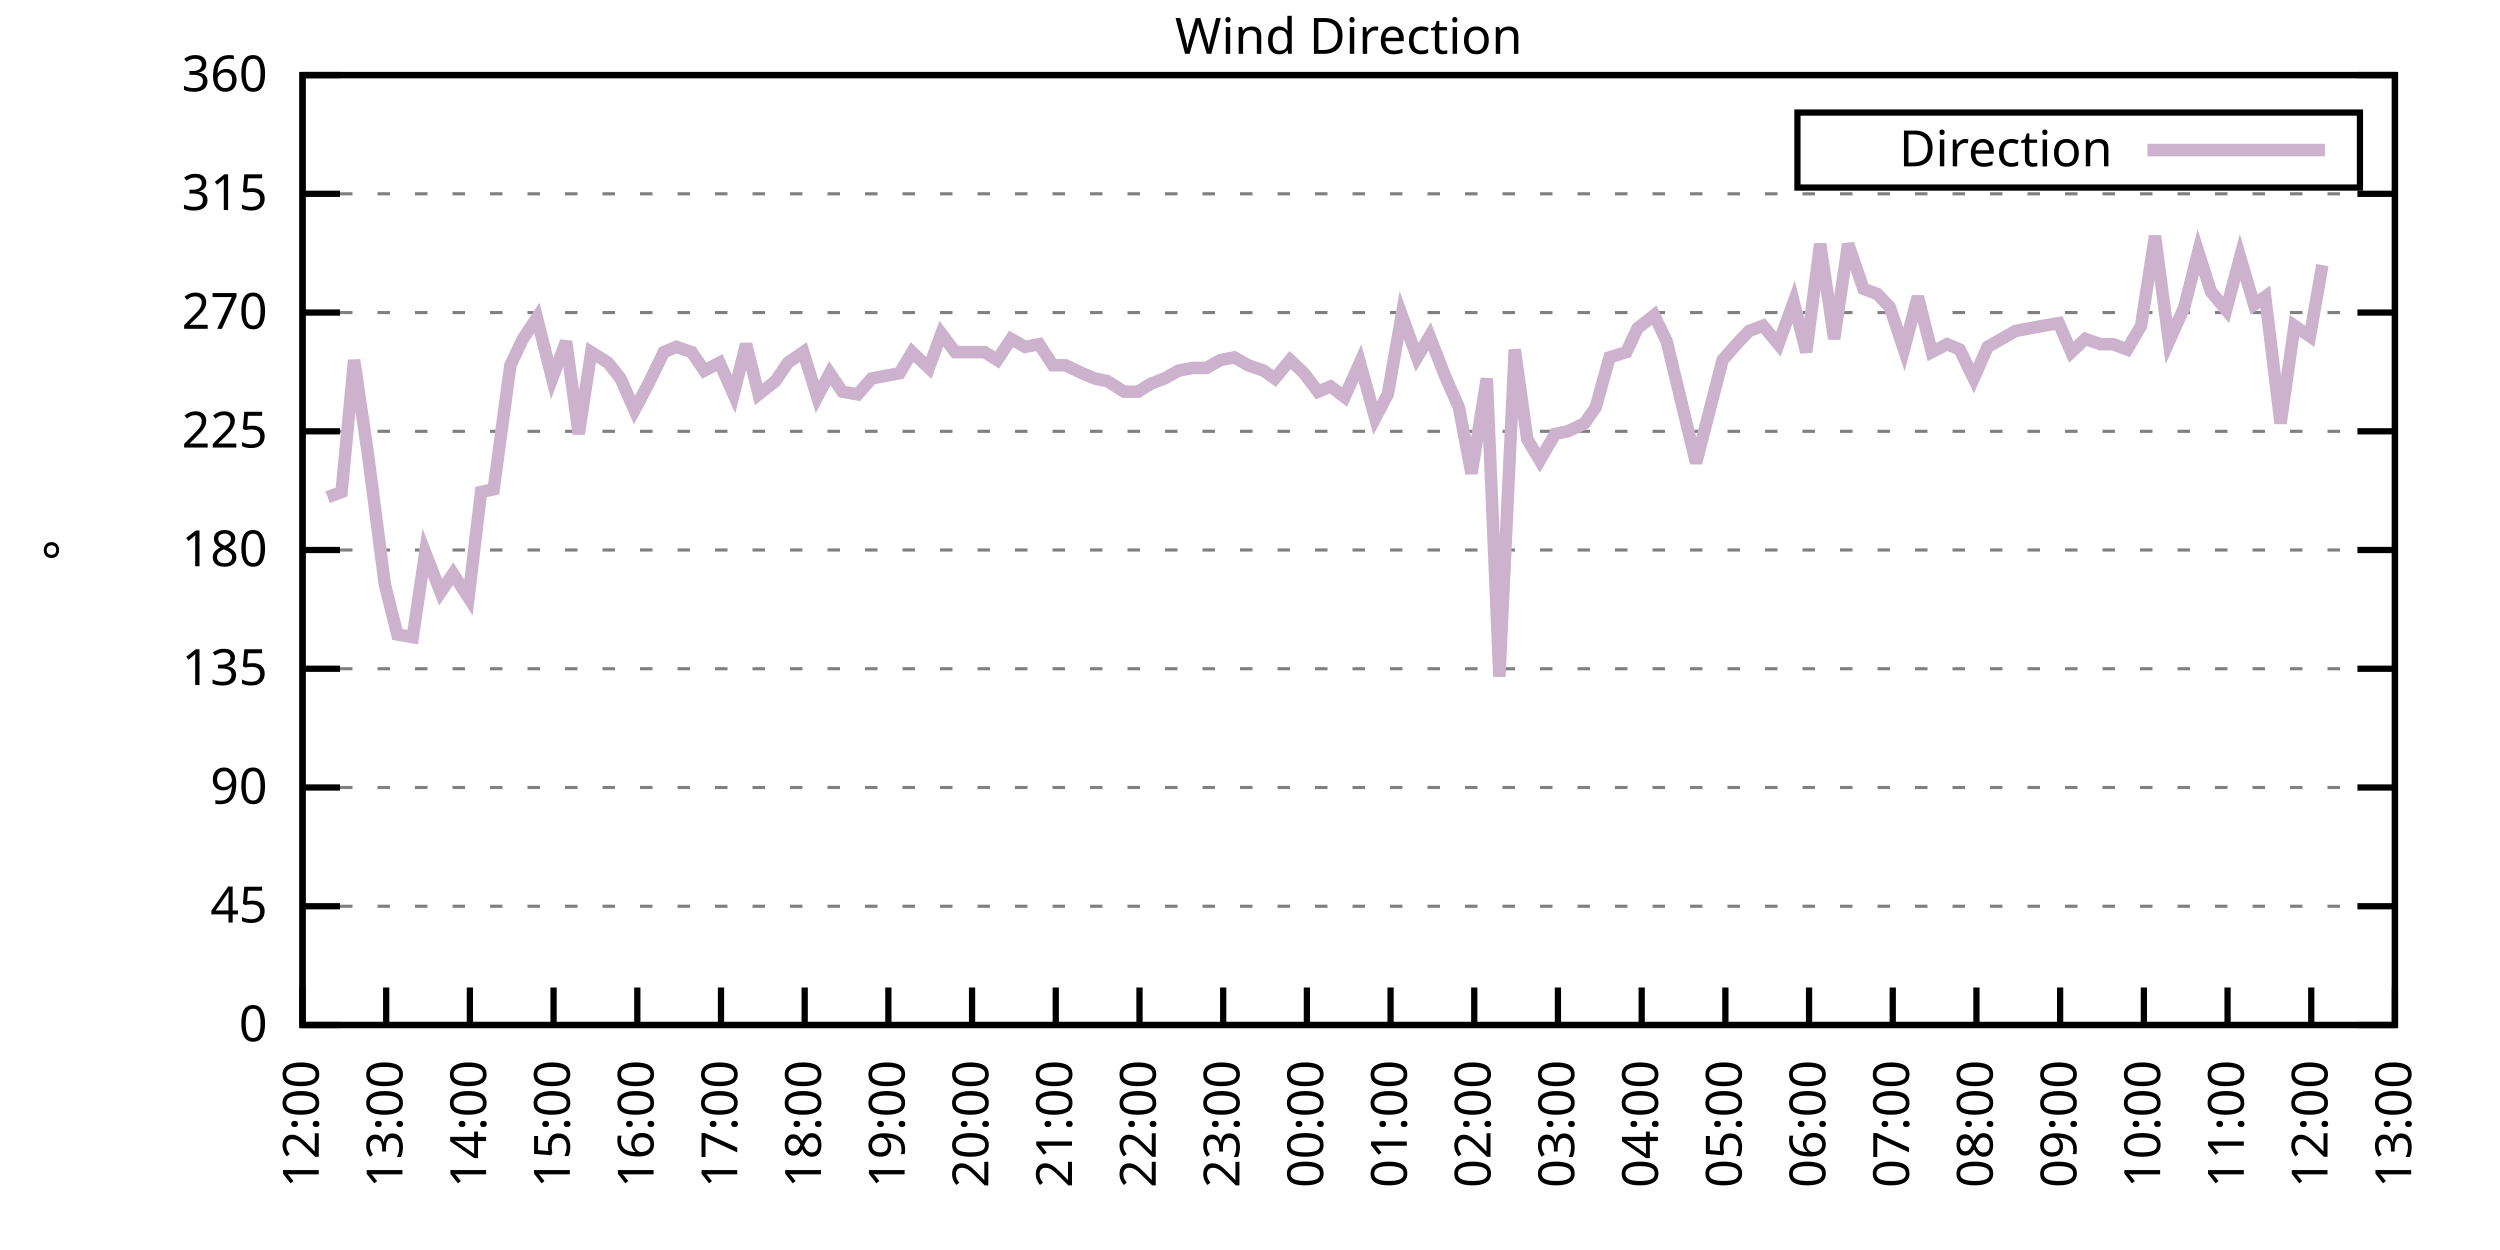
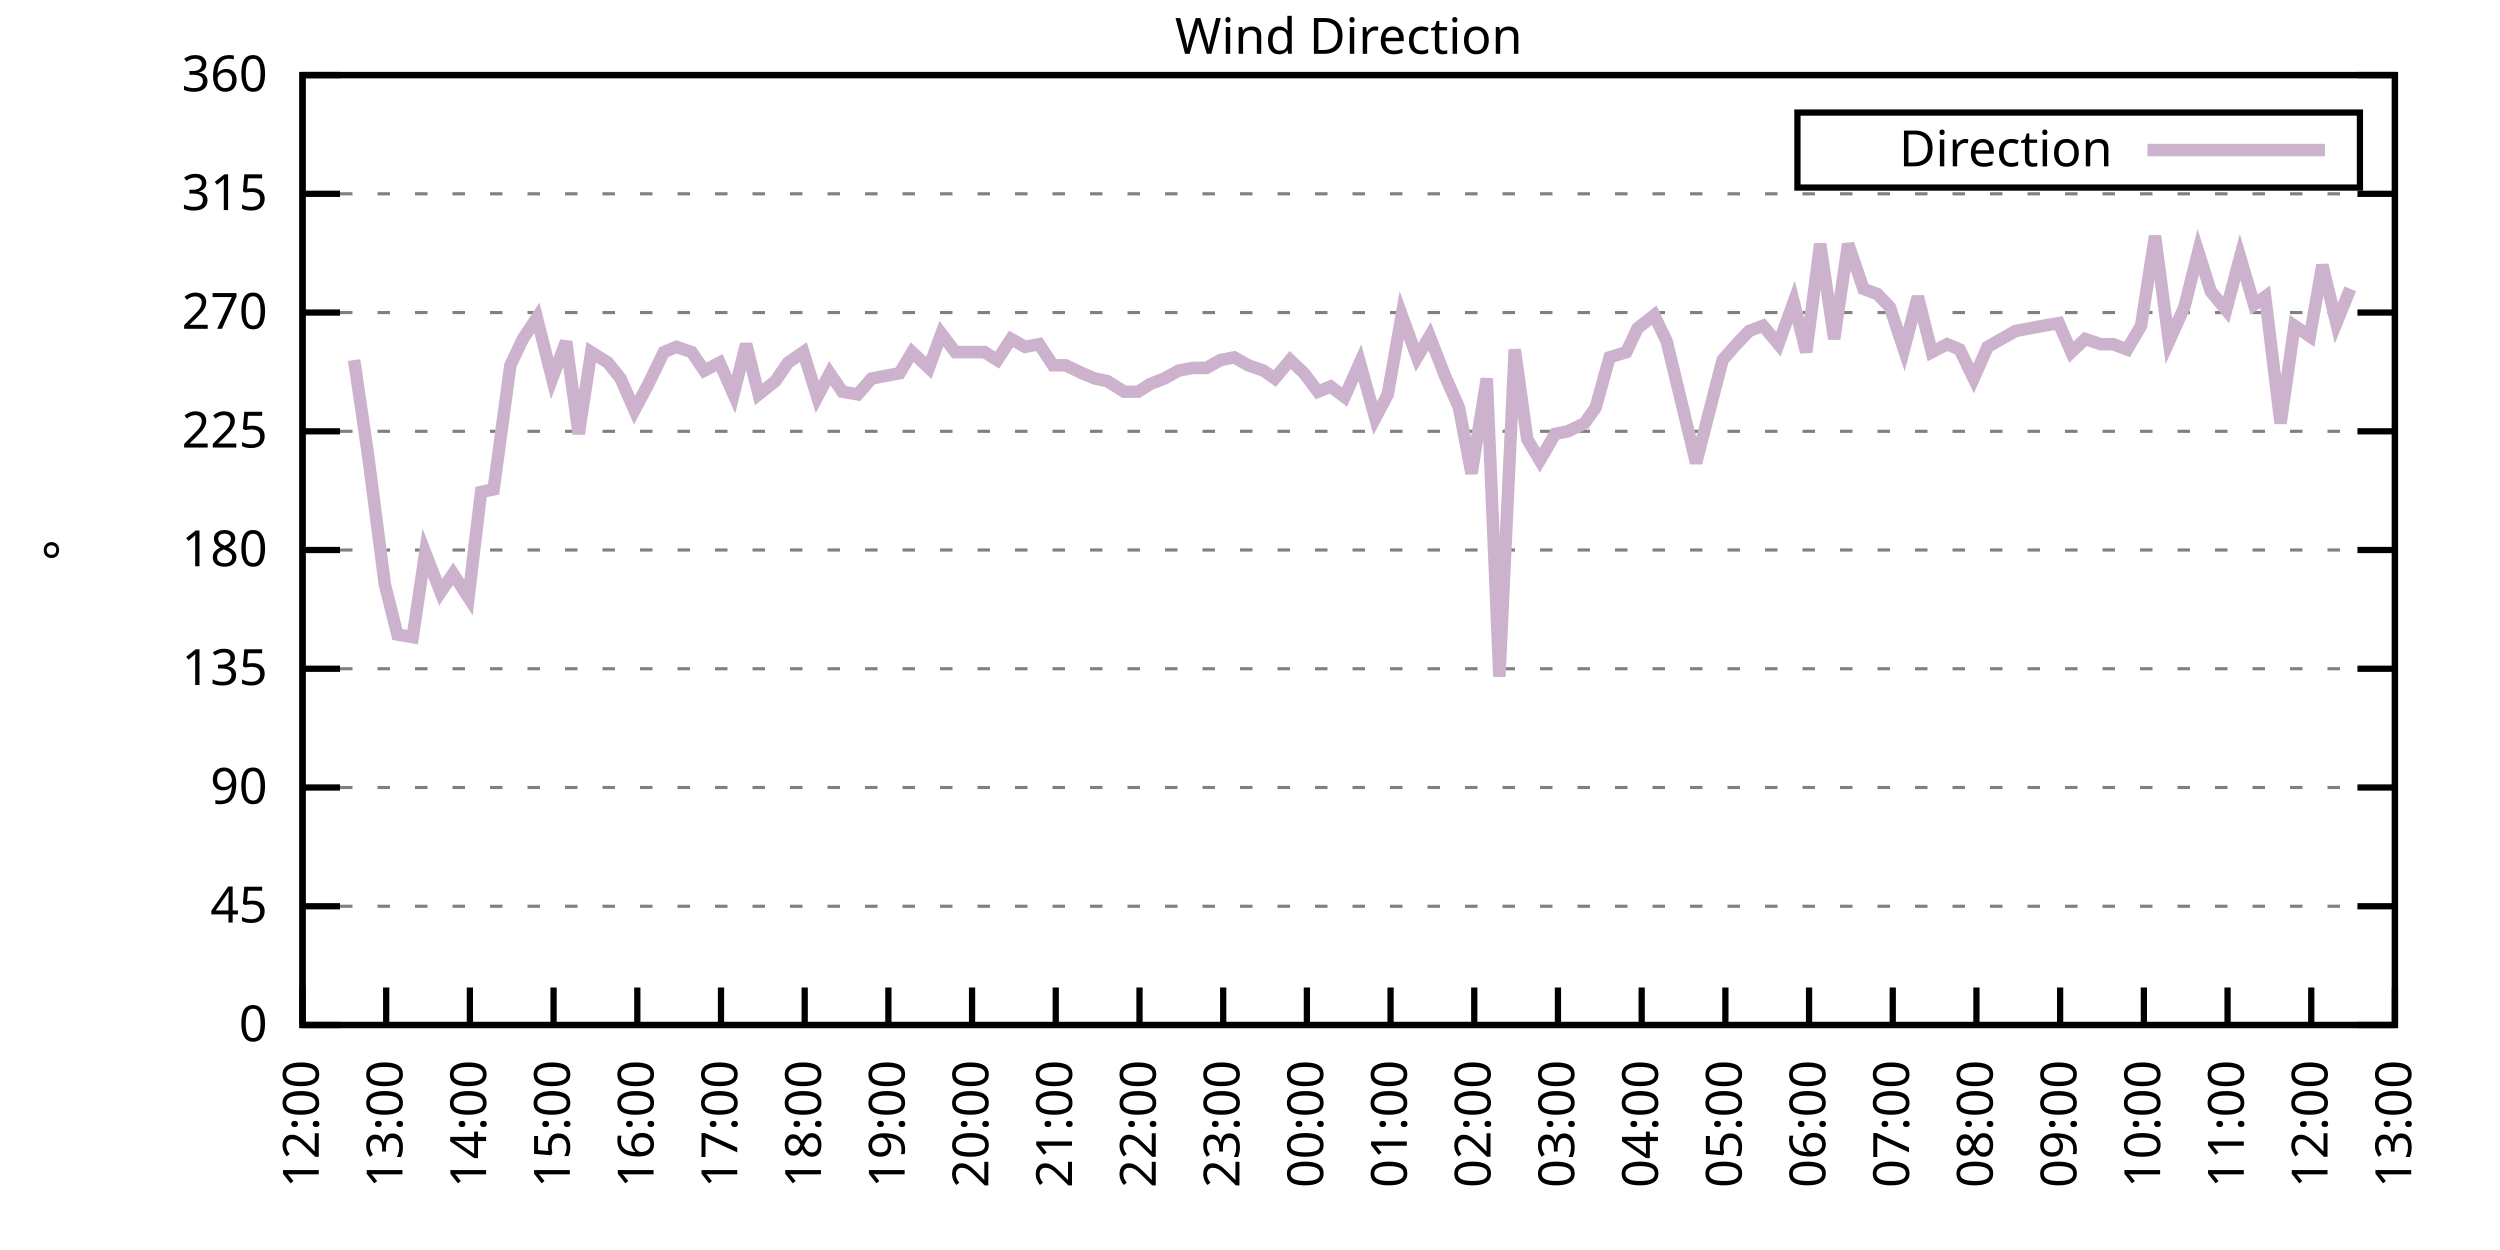
<svg xmlns="http://www.w3.org/2000/svg" xmlns:xlink="http://www.w3.org/1999/xlink" width="400" height="200" viewBox="0 0 400 200">
  <g id="gnuplot_canvas">
    <rect x="0" y="0" width="400" height="200" fill="none" />
    <defs>
      <circle id="gpDot" r="0.5" stroke-width="0.5" stroke="currentColor" />
      <path id="gpPt0" stroke-width="0.333" stroke="currentColor" d="M-1,0 h2 M0,-1 v2" />
      <path id="gpPt1" stroke-width="0.333" stroke="currentColor" d="M-1,-1 L1,1 M1,-1 L-1,1" />
      <path id="gpPt2" stroke-width="0.333" stroke="currentColor" d="M-1,0 L1,0 M0,-1 L0,1 M-1,-1 L1,1 M-1,1 L1,-1" />
      <rect id="gpPt3" stroke-width="0.333" stroke="currentColor" x="-1" y="-1" width="2" height="2" />
      <rect id="gpPt4" stroke-width="0.333" stroke="currentColor" fill="currentColor" x="-1" y="-1" width="2" height="2" />
      <circle id="gpPt5" stroke-width="0.333" stroke="currentColor" cx="0" cy="0" r="1" />
      <use xlink:href="#gpPt5" id="gpPt6" fill="currentColor" stroke="none" />
      <path id="gpPt7" stroke-width="0.333" stroke="currentColor" d="M0,-1.33 L-1.33,0.67 L1.33,0.67 z" />
      <use xlink:href="#gpPt7" id="gpPt8" fill="currentColor" stroke="none" />
      <use xlink:href="#gpPt7" id="gpPt9" stroke="currentColor" transform="rotate(180)" />
      <use xlink:href="#gpPt9" id="gpPt10" fill="currentColor" stroke="none" />
      <use xlink:href="#gpPt3" id="gpPt11" stroke="currentColor" transform="rotate(45)" />
      <use xlink:href="#gpPt11" id="gpPt12" fill="currentColor" stroke="none" />
      <path id="gpPt13" stroke-width="0.333" stroke="currentColor" d="M0,1.330 L1.265,0.411 L0.782,-1.067 L-0.782,-1.076 L-1.265,0.411 z" />
      <use xlink:href="#gpPt13" id="gpPt14" fill="currentColor" stroke="none" />
      <filter id="textbox" filterUnits="objectBoundingBox" x="0" y="0" height="1" width="1">
        <feFlood flood-color="white" flood-opacity="1" result="bgnd" />
        <feComposite in="SourceGraphic" in2="bgnd" operator="atop" />
      </filter>
      <filter id="greybox" filterUnits="objectBoundingBox" x="0" y="0" height="1" width="1">
        <feFlood flood-color="lightgrey" flood-opacity="1" result="grey" />
        <feComposite in="SourceGraphic" in2="grey" operator="atop" />
      </filter>
    </defs>
    <g fill="none" color="white" stroke="currentColor" stroke-width="1.00" stroke-linecap="butt" stroke-linejoin="miter">
</g>
    <g fill="none" color="black" stroke="currentColor" stroke-width="1.00" stroke-linecap="butt" stroke-linejoin="miter">
      <g stroke="none" shape-rendering="crispEdges">
        <polygon fill="rgb(255, 255, 255)" points="48.40,164.00 383.18,164.00 383.18,12.02 48.40,12.02 " />
      </g>
    </g>
    <g fill="none" color="black" stroke="currentColor" stroke-width="1.00" stroke-linecap="butt" stroke-linejoin="miter">
</g>
    <g fill="none" color="black" stroke="black" stroke-width="0.50" stroke-linecap="butt" stroke-linejoin="miter">
</g>
    <g fill="none" color="gray" stroke="currentColor" stroke-width="0.50" stroke-linecap="butt" stroke-linejoin="miter">
      <path stroke="gray" stroke-dasharray="2,4" class="gridline" d="M48.40,164.00 L383.19,164.00  " />
    </g>
    <g fill="none" color="gray" stroke="gray" stroke-width="1.00" stroke-linecap="butt" stroke-linejoin="miter">
</g>
    <g fill="none" color="black" stroke="currentColor" stroke-width="1.00" stroke-linecap="butt" stroke-linejoin="miter">
      <path stroke="black" d="M48.40,164.00 L54.40,164.00 M383.19,164.00 L377.19,164.00  " />
      <g transform="translate(42.80,166.60)" stroke="none" fill="black" font-family="Sans" font-size="8.00" text-anchor="end">
        <text>
          <tspan font-family="Sans"> 0</tspan>
        </text>
      </g>
    </g>
    <g fill="none" color="black" stroke="currentColor" stroke-width="1.00" stroke-linecap="butt" stroke-linejoin="miter">
</g>
    <g fill="none" color="black" stroke="black" stroke-width="0.50" stroke-linecap="butt" stroke-linejoin="miter">
</g>
    <g fill="none" color="gray" stroke="currentColor" stroke-width="0.50" stroke-linecap="butt" stroke-linejoin="miter">
      <path stroke="gray" stroke-dasharray="2,4" class="gridline" d="M48.40,145.00 L383.19,145.00  " />
    </g>
    <g fill="none" color="gray" stroke="gray" stroke-width="1.00" stroke-linecap="butt" stroke-linejoin="miter">
</g>
    <g fill="none" color="black" stroke="currentColor" stroke-width="1.00" stroke-linecap="butt" stroke-linejoin="miter">
      <path stroke="black" d="M48.40,145.00 L54.40,145.00 M383.19,145.00 L377.19,145.00  " />
      <g transform="translate(42.80,147.60)" stroke="none" fill="black" font-family="Sans" font-size="8.00" text-anchor="end">
        <text>
          <tspan font-family="Sans"> 45</tspan>
        </text>
      </g>
    </g>
    <g fill="none" color="black" stroke="currentColor" stroke-width="1.00" stroke-linecap="butt" stroke-linejoin="miter">
</g>
    <g fill="none" color="black" stroke="black" stroke-width="0.50" stroke-linecap="butt" stroke-linejoin="miter">
</g>
    <g fill="none" color="gray" stroke="currentColor" stroke-width="0.50" stroke-linecap="butt" stroke-linejoin="miter">
      <path stroke="gray" stroke-dasharray="2,4" class="gridline" d="M48.40,126.00 L383.19,126.00  " />
    </g>
    <g fill="none" color="gray" stroke="gray" stroke-width="1.00" stroke-linecap="butt" stroke-linejoin="miter">
</g>
    <g fill="none" color="black" stroke="currentColor" stroke-width="1.00" stroke-linecap="butt" stroke-linejoin="miter">
      <path stroke="black" d="M48.40,126.00 L54.40,126.00 M383.19,126.00 L377.19,126.00  " />
      <g transform="translate(42.80,128.60)" stroke="none" fill="black" font-family="Sans" font-size="8.00" text-anchor="end">
        <text>
          <tspan font-family="Sans"> 90</tspan>
        </text>
      </g>
    </g>
    <g fill="none" color="black" stroke="currentColor" stroke-width="1.00" stroke-linecap="butt" stroke-linejoin="miter">
</g>
    <g fill="none" color="black" stroke="black" stroke-width="0.50" stroke-linecap="butt" stroke-linejoin="miter">
</g>
    <g fill="none" color="gray" stroke="currentColor" stroke-width="0.50" stroke-linecap="butt" stroke-linejoin="miter">
      <path stroke="gray" stroke-dasharray="2,4" class="gridline" d="M48.40,107.00 L383.19,107.00  " />
    </g>
    <g fill="none" color="gray" stroke="gray" stroke-width="1.00" stroke-linecap="butt" stroke-linejoin="miter">
</g>
    <g fill="none" color="black" stroke="currentColor" stroke-width="1.00" stroke-linecap="butt" stroke-linejoin="miter">
      <path stroke="black" d="M48.40,107.00 L54.40,107.00 M383.19,107.00 L377.19,107.00  " />
      <g transform="translate(42.80,109.60)" stroke="none" fill="black" font-family="Sans" font-size="8.00" text-anchor="end">
        <text>
          <tspan font-family="Sans"> 135</tspan>
        </text>
      </g>
    </g>
    <g fill="none" color="black" stroke="currentColor" stroke-width="1.00" stroke-linecap="butt" stroke-linejoin="miter">
</g>
    <g fill="none" color="black" stroke="black" stroke-width="0.50" stroke-linecap="butt" stroke-linejoin="miter">
</g>
    <g fill="none" color="gray" stroke="currentColor" stroke-width="0.50" stroke-linecap="butt" stroke-linejoin="miter">
      <path stroke="gray" stroke-dasharray="2,4" class="gridline" d="M48.40,88.00 L383.19,88.00  " />
    </g>
    <g fill="none" color="gray" stroke="gray" stroke-width="1.00" stroke-linecap="butt" stroke-linejoin="miter">
</g>
    <g fill="none" color="black" stroke="currentColor" stroke-width="1.00" stroke-linecap="butt" stroke-linejoin="miter">
      <path stroke="black" d="M48.40,88.00 L54.40,88.00 M383.19,88.00 L377.19,88.00  " />
      <g transform="translate(42.80,90.60)" stroke="none" fill="black" font-family="Sans" font-size="8.00" text-anchor="end">
        <text>
          <tspan font-family="Sans"> 180</tspan>
        </text>
      </g>
    </g>
    <g fill="none" color="black" stroke="currentColor" stroke-width="1.00" stroke-linecap="butt" stroke-linejoin="miter">
</g>
    <g fill="none" color="black" stroke="black" stroke-width="0.50" stroke-linecap="butt" stroke-linejoin="miter">
</g>
    <g fill="none" color="gray" stroke="currentColor" stroke-width="0.50" stroke-linecap="butt" stroke-linejoin="miter">
      <path stroke="gray" stroke-dasharray="2,4" class="gridline" d="M48.40,69.01 L383.19,69.01  " />
    </g>
    <g fill="none" color="gray" stroke="gray" stroke-width="1.00" stroke-linecap="butt" stroke-linejoin="miter">
</g>
    <g fill="none" color="black" stroke="currentColor" stroke-width="1.00" stroke-linecap="butt" stroke-linejoin="miter">
      <path stroke="black" d="M48.40,69.01 L54.40,69.01 M383.19,69.01 L377.19,69.01  " />
      <g transform="translate(42.80,71.61)" stroke="none" fill="black" font-family="Sans" font-size="8.00" text-anchor="end">
        <text>
          <tspan font-family="Sans"> 225</tspan>
        </text>
      </g>
    </g>
    <g fill="none" color="black" stroke="currentColor" stroke-width="1.00" stroke-linecap="butt" stroke-linejoin="miter">
</g>
    <g fill="none" color="black" stroke="black" stroke-width="0.50" stroke-linecap="butt" stroke-linejoin="miter">
</g>
    <g fill="none" color="gray" stroke="currentColor" stroke-width="0.50" stroke-linecap="butt" stroke-linejoin="miter">
      <path stroke="gray" stroke-dasharray="2,4" class="gridline" d="M48.40,50.01 L383.19,50.01  " />
    </g>
    <g fill="none" color="gray" stroke="gray" stroke-width="1.00" stroke-linecap="butt" stroke-linejoin="miter">
</g>
    <g fill="none" color="black" stroke="currentColor" stroke-width="1.00" stroke-linecap="butt" stroke-linejoin="miter">
      <path stroke="black" d="M48.40,50.01 L54.40,50.01 M383.19,50.01 L377.19,50.01  " />
      <g transform="translate(42.80,52.61)" stroke="none" fill="black" font-family="Sans" font-size="8.00" text-anchor="end">
        <text>
          <tspan font-family="Sans"> 270</tspan>
        </text>
      </g>
    </g>
    <g fill="none" color="black" stroke="currentColor" stroke-width="1.00" stroke-linecap="butt" stroke-linejoin="miter">
</g>
    <g fill="none" color="black" stroke="black" stroke-width="0.50" stroke-linecap="butt" stroke-linejoin="miter">
</g>
    <g fill="none" color="gray" stroke="currentColor" stroke-width="0.50" stroke-linecap="butt" stroke-linejoin="miter">
      <path stroke="gray" stroke-dasharray="2,4" class="gridline" d="M48.40,31.01 L383.19,31.01  " />
    </g>
    <g fill="none" color="gray" stroke="gray" stroke-width="1.00" stroke-linecap="butt" stroke-linejoin="miter">
</g>
    <g fill="none" color="black" stroke="currentColor" stroke-width="1.00" stroke-linecap="butt" stroke-linejoin="miter">
      <path stroke="black" d="M48.40,31.01 L54.40,31.01 M383.19,31.01 L377.19,31.01  " />
      <g transform="translate(42.80,33.61)" stroke="none" fill="black" font-family="Sans" font-size="8.00" text-anchor="end">
        <text>
          <tspan font-family="Sans"> 315</tspan>
        </text>
      </g>
    </g>
    <g fill="none" color="black" stroke="currentColor" stroke-width="1.00" stroke-linecap="butt" stroke-linejoin="miter">
</g>
    <g fill="none" color="black" stroke="black" stroke-width="0.50" stroke-linecap="butt" stroke-linejoin="miter">
</g>
    <g fill="none" color="gray" stroke="currentColor" stroke-width="0.50" stroke-linecap="butt" stroke-linejoin="miter">
      <path stroke="gray" stroke-dasharray="2,4" class="gridline" d="M48.40,12.01 L383.19,12.01  " />
    </g>
    <g fill="none" color="gray" stroke="gray" stroke-width="1.00" stroke-linecap="butt" stroke-linejoin="miter">
</g>
    <g fill="none" color="black" stroke="currentColor" stroke-width="1.00" stroke-linecap="butt" stroke-linejoin="miter">
      <path stroke="black" d="M48.40,12.01 L54.40,12.01 M383.19,12.01 L377.19,12.01  " />
      <g transform="translate(42.80,14.61)" stroke="none" fill="black" font-family="Sans" font-size="8.00" text-anchor="end">
        <text>
          <tspan font-family="Sans"> 360</tspan>
        </text>
      </g>
    </g>
    <g fill="none" color="black" stroke="currentColor" stroke-width="1.00" stroke-linecap="butt" stroke-linejoin="miter">
      <path stroke="black" d="M48.40,164.00 L48.40,158.00  " />
      <g transform="translate(51.00,169.60) rotate(270.00)" stroke="none" fill="black" font-family="Sans" font-size="8.00" text-anchor="end">
        <text>
          <tspan font-family="Sans">12:00</tspan>
        </text>
      </g>
    </g>
    <g fill="none" color="black" stroke="currentColor" stroke-width="1.00" stroke-linecap="butt" stroke-linejoin="miter">
      <path stroke="black" d="M61.79,164.00 L61.79,158.00  " />
      <g transform="translate(64.39,169.60) rotate(270.00)" stroke="none" fill="black" font-family="Sans" font-size="8.00" text-anchor="end">
        <text>
          <tspan font-family="Sans">13:00</tspan>
        </text>
      </g>
    </g>
    <g fill="none" color="black" stroke="currentColor" stroke-width="1.00" stroke-linecap="butt" stroke-linejoin="miter">
      <path stroke="black" d="M75.18,164.00 L75.18,158.00  " />
      <g transform="translate(77.78,169.60) rotate(270.00)" stroke="none" fill="black" font-family="Sans" font-size="8.00" text-anchor="end">
        <text>
          <tspan font-family="Sans">14:00</tspan>
        </text>
      </g>
    </g>
    <g fill="none" color="black" stroke="currentColor" stroke-width="1.00" stroke-linecap="butt" stroke-linejoin="miter">
      <path stroke="black" d="M88.57,164.00 L88.57,158.00  " />
      <g transform="translate(91.17,169.60) rotate(270.00)" stroke="none" fill="black" font-family="Sans" font-size="8.00" text-anchor="end">
        <text>
          <tspan font-family="Sans">15:00</tspan>
        </text>
      </g>
    </g>
    <g fill="none" color="black" stroke="currentColor" stroke-width="1.00" stroke-linecap="butt" stroke-linejoin="miter">
      <path stroke="black" d="M101.97,164.00 L101.97,158.00  " />
      <g transform="translate(104.57,169.60) rotate(270.00)" stroke="none" fill="black" font-family="Sans" font-size="8.00" text-anchor="end">
        <text>
          <tspan font-family="Sans">16:00</tspan>
        </text>
      </g>
    </g>
    <g fill="none" color="black" stroke="currentColor" stroke-width="1.00" stroke-linecap="butt" stroke-linejoin="miter">
      <path stroke="black" d="M115.36,164.00 L115.36,158.00  " />
      <g transform="translate(117.96,169.60) rotate(270.00)" stroke="none" fill="black" font-family="Sans" font-size="8.00" text-anchor="end">
        <text>
          <tspan font-family="Sans">17:00</tspan>
        </text>
      </g>
    </g>
    <g fill="none" color="black" stroke="currentColor" stroke-width="1.00" stroke-linecap="butt" stroke-linejoin="miter">
      <path stroke="black" d="M128.75,164.00 L128.75,158.00  " />
      <g transform="translate(131.35,169.60) rotate(270.00)" stroke="none" fill="black" font-family="Sans" font-size="8.00" text-anchor="end">
        <text>
          <tspan font-family="Sans">18:00</tspan>
        </text>
      </g>
    </g>
    <g fill="none" color="black" stroke="currentColor" stroke-width="1.00" stroke-linecap="butt" stroke-linejoin="miter">
      <path stroke="black" d="M142.14,164.00 L142.14,158.00  " />
      <g transform="translate(144.74,169.60) rotate(270.00)" stroke="none" fill="black" font-family="Sans" font-size="8.00" text-anchor="end">
        <text>
          <tspan font-family="Sans">19:00</tspan>
        </text>
      </g>
    </g>
    <g fill="none" color="black" stroke="currentColor" stroke-width="1.00" stroke-linecap="butt" stroke-linejoin="miter">
      <path stroke="black" d="M155.53,164.00 L155.53,158.00  " />
      <g transform="translate(158.13,169.60) rotate(270.00)" stroke="none" fill="black" font-family="Sans" font-size="8.00" text-anchor="end">
        <text>
          <tspan font-family="Sans">20:00</tspan>
        </text>
      </g>
    </g>
    <g fill="none" color="black" stroke="currentColor" stroke-width="1.00" stroke-linecap="butt" stroke-linejoin="miter">
      <path stroke="black" d="M168.92,164.00 L168.92,158.00  " />
      <g transform="translate(171.52,169.60) rotate(270.00)" stroke="none" fill="black" font-family="Sans" font-size="8.00" text-anchor="end">
        <text>
          <tspan font-family="Sans">21:00</tspan>
        </text>
      </g>
    </g>
    <g fill="none" color="black" stroke="currentColor" stroke-width="1.00" stroke-linecap="butt" stroke-linejoin="miter">
      <path stroke="black" d="M182.32,164.00 L182.32,158.00  " />
      <g transform="translate(184.92,169.60) rotate(270.00)" stroke="none" fill="black" font-family="Sans" font-size="8.00" text-anchor="end">
        <text>
          <tspan font-family="Sans">22:00</tspan>
        </text>
      </g>
    </g>
    <g fill="none" color="black" stroke="currentColor" stroke-width="1.00" stroke-linecap="butt" stroke-linejoin="miter">
      <path stroke="black" d="M195.71,164.00 L195.71,158.00  " />
      <g transform="translate(198.31,169.60) rotate(270.00)" stroke="none" fill="black" font-family="Sans" font-size="8.00" text-anchor="end">
        <text>
          <tspan font-family="Sans">23:00</tspan>
        </text>
      </g>
    </g>
    <g fill="none" color="black" stroke="currentColor" stroke-width="1.00" stroke-linecap="butt" stroke-linejoin="miter">
      <path stroke="black" d="M209.10,164.00 L209.10,158.00  " />
      <g transform="translate(211.70,169.60) rotate(270.00)" stroke="none" fill="black" font-family="Sans" font-size="8.00" text-anchor="end">
        <text>
          <tspan font-family="Sans">00:00</tspan>
        </text>
      </g>
    </g>
    <g fill="none" color="black" stroke="currentColor" stroke-width="1.00" stroke-linecap="butt" stroke-linejoin="miter">
      <path stroke="black" d="M222.49,164.00 L222.49,158.00  " />
      <g transform="translate(225.09,169.60) rotate(270.00)" stroke="none" fill="black" font-family="Sans" font-size="8.00" text-anchor="end">
        <text>
          <tspan font-family="Sans">01:00</tspan>
        </text>
      </g>
    </g>
    <g fill="none" color="black" stroke="currentColor" stroke-width="1.00" stroke-linecap="butt" stroke-linejoin="miter">
      <path stroke="black" d="M235.88,164.00 L235.88,158.00  " />
      <g transform="translate(238.48,169.60) rotate(270.00)" stroke="none" fill="black" font-family="Sans" font-size="8.00" text-anchor="end">
        <text>
          <tspan font-family="Sans">02:00</tspan>
        </text>
      </g>
    </g>
    <g fill="none" color="black" stroke="currentColor" stroke-width="1.00" stroke-linecap="butt" stroke-linejoin="miter">
      <path stroke="black" d="M249.27,164.00 L249.27,158.00  " />
      <g transform="translate(251.87,169.60) rotate(270.00)" stroke="none" fill="black" font-family="Sans" font-size="8.00" text-anchor="end">
        <text>
          <tspan font-family="Sans">03:00</tspan>
        </text>
      </g>
    </g>
    <g fill="none" color="black" stroke="currentColor" stroke-width="1.00" stroke-linecap="butt" stroke-linejoin="miter">
      <path stroke="black" d="M262.67,164.00 L262.67,158.00  " />
      <g transform="translate(265.27,169.60) rotate(270.00)" stroke="none" fill="black" font-family="Sans" font-size="8.00" text-anchor="end">
        <text>
          <tspan font-family="Sans">04:00</tspan>
        </text>
      </g>
    </g>
    <g fill="none" color="black" stroke="currentColor" stroke-width="1.00" stroke-linecap="butt" stroke-linejoin="miter">
      <path stroke="black" d="M276.06,164.00 L276.06,158.00  " />
      <g transform="translate(278.66,169.60) rotate(270.00)" stroke="none" fill="black" font-family="Sans" font-size="8.00" text-anchor="end">
        <text>
          <tspan font-family="Sans">05:00</tspan>
        </text>
      </g>
    </g>
    <g fill="none" color="black" stroke="currentColor" stroke-width="1.00" stroke-linecap="butt" stroke-linejoin="miter">
      <path stroke="black" d="M289.45,164.00 L289.45,158.00  " />
      <g transform="translate(292.05,169.60) rotate(270.00)" stroke="none" fill="black" font-family="Sans" font-size="8.00" text-anchor="end">
        <text>
          <tspan font-family="Sans">06:00</tspan>
        </text>
      </g>
    </g>
    <g fill="none" color="black" stroke="currentColor" stroke-width="1.00" stroke-linecap="butt" stroke-linejoin="miter">
      <path stroke="black" d="M302.84,164.00 L302.84,158.00  " />
      <g transform="translate(305.44,169.60) rotate(270.00)" stroke="none" fill="black" font-family="Sans" font-size="8.00" text-anchor="end">
        <text>
          <tspan font-family="Sans">07:00</tspan>
        </text>
      </g>
    </g>
    <g fill="none" color="black" stroke="currentColor" stroke-width="1.00" stroke-linecap="butt" stroke-linejoin="miter">
      <path stroke="black" d="M316.23,164.00 L316.23,158.00  " />
      <g transform="translate(318.83,169.60) rotate(270.00)" stroke="none" fill="black" font-family="Sans" font-size="8.00" text-anchor="end">
        <text>
          <tspan font-family="Sans">08:00</tspan>
        </text>
      </g>
    </g>
    <g fill="none" color="black" stroke="currentColor" stroke-width="1.00" stroke-linecap="butt" stroke-linejoin="miter">
      <path stroke="black" d="M329.62,164.00 L329.62,158.00  " />
      <g transform="translate(332.22,169.60) rotate(270.00)" stroke="none" fill="black" font-family="Sans" font-size="8.00" text-anchor="end">
        <text>
          <tspan font-family="Sans">09:00</tspan>
        </text>
      </g>
    </g>
    <g fill="none" color="black" stroke="currentColor" stroke-width="1.00" stroke-linecap="butt" stroke-linejoin="miter">
      <path stroke="black" d="M343.02,164.00 L343.02,158.00  " />
      <g transform="translate(345.62,169.60) rotate(270.00)" stroke="none" fill="black" font-family="Sans" font-size="8.00" text-anchor="end">
        <text>
          <tspan font-family="Sans">10:00</tspan>
        </text>
      </g>
    </g>
    <g fill="none" color="black" stroke="currentColor" stroke-width="1.00" stroke-linecap="butt" stroke-linejoin="miter">
      <path stroke="black" d="M356.41,164.00 L356.41,158.00  " />
      <g transform="translate(359.01,169.60) rotate(270.00)" stroke="none" fill="black" font-family="Sans" font-size="8.00" text-anchor="end">
        <text>
          <tspan font-family="Sans">11:00</tspan>
        </text>
      </g>
    </g>
    <g fill="none" color="black" stroke="currentColor" stroke-width="1.00" stroke-linecap="butt" stroke-linejoin="miter">
      <path stroke="black" d="M369.80,164.00 L369.80,158.00  " />
      <g transform="translate(372.40,169.60) rotate(270.00)" stroke="none" fill="black" font-family="Sans" font-size="8.00" text-anchor="end">
        <text>
          <tspan font-family="Sans">12:00</tspan>
        </text>
      </g>
    </g>
    <g fill="none" color="black" stroke="currentColor" stroke-width="1.00" stroke-linecap="butt" stroke-linejoin="miter">
      <path stroke="black" d="M383.19,164.00 L383.19,158.00  " />
      <g transform="translate(385.79,169.60) rotate(270.00)" stroke="none" fill="black" font-family="Sans" font-size="8.00" text-anchor="end">
        <text>
          <tspan font-family="Sans">13:00</tspan>
        </text>
      </g>
    </g>
    <g fill="none" color="black" stroke="currentColor" stroke-width="1.00" stroke-linecap="butt" stroke-linejoin="miter">
</g>
    <g fill="none" color="black" stroke="currentColor" stroke-width="1.00" stroke-linecap="butt" stroke-linejoin="miter">
      <path stroke="black" d="M48.40,12.01 L48.40,164.00 L383.19,164.00 L383.19,12.01 L48.40,12.01 Z  " />
    </g>
    <g fill="none" color="black" stroke="currentColor" stroke-width="1.00" stroke-linecap="butt" stroke-linejoin="miter">
</g>
    <g fill="none" color="black" stroke="currentColor" stroke-width="1.00" stroke-linecap="butt" stroke-linejoin="miter">
      <path stroke="black" d="M287.59,30.01 L287.59,18.01 L377.59,18.01 L377.59,30.01 L287.59,30.01 Z  " />
    </g>
    <g id="Wind_direction_plot_1">
      <g fill="none" color="white" stroke="black" stroke-width="2.00" stroke-linecap="butt" stroke-linejoin="miter">
</g>
      <g fill="none" color="black" stroke="currentColor" stroke-width="2.00" stroke-linecap="butt" stroke-linejoin="miter">
        <g transform="translate(337.99,26.61)" stroke="none" fill="black" font-family="Sans" font-size="8.00" text-anchor="end">
          <text>
            <tspan font-family="Sans">Direction</tspan>
          </text>
        </g>
      </g>
      <g fill="none" color="black" stroke="currentColor" stroke-width="2.00" stroke-linecap="butt" stroke-linejoin="miter">
-         <path stroke="rgb(204, 178, 204)" d="M343.59,24.01 L371.99,24.01 M52.42,79.56 L54.65,78.72 L56.66,57.61 L58.89,72.81 L61.57,93.49 L63.58,101.52   L66.03,101.94 L68.04,88.43 L70.50,94.76 L72.50,91.80 L74.96,95.60 L76.97,78.72 L78.98,78.29 L81.66,58.45   L83.66,54.23 L85.90,50.85 L88.35,60.56 L90.58,54.65 L92.59,69.43 L94.60,56.34 L97.28,58.03 L99.29,60.56   L101.52,65.63 L103.75,61.41 L106.21,56.34 L108.22,55.50 L110.67,56.34 L112.68,59.30 L115.13,58.03 L117.37,63.10   L119.38,55.07 L121.38,63.10 L124.06,60.98 L126.07,58.03 L128.53,56.34 L130.76,63.52 L132.77,59.72 L134.78,62.67   L137.23,63.10 L139.46,60.56 L141.69,60.14 L143.93,59.72 L145.94,56.34 L148.61,58.87 L150.62,53.39 L152.85,56.34   L155.09,56.34 L157.54,56.34 L159.55,57.61 L161.78,54.23 L164.01,55.50 L166.25,55.07 L168.48,58.45 L170.49,58.45   L173.17,59.72 L175.17,60.56 L177.18,60.98 L179.86,62.67 L182.09,62.67 L184.10,61.41 L186.33,60.56 L188.57,59.30   L190.80,58.87 L193.03,58.87 L195.26,57.61 L197.49,57.18 L199.73,58.45 L202.18,59.30 L203.97,60.56 L206.42,57.61   L208.65,59.72 L210.88,62.67 L212.89,61.83 L215.13,63.52 L217.58,58.03 L220.04,66.90 L222.04,63.10 L224.28,50.43   L226.73,57.18 L228.74,53.81 L231.20,60.14 L233.43,65.21 L235.44,75.76 L237.89,60.56 L239.90,108.27 L242.36,55.92   L244.36,70.27 L246.37,73.65 L248.83,69.43 L250.84,69.01 L253.51,67.74 L255.30,65.21 L257.53,57.18 L260.21,56.34   L262.00,52.54 L264.67,50.43 L266.68,54.65 L271.37,74.07 L275.61,57.61 L277.84,55.07 L279.85,52.96 L282.08,52.12   L284.54,55.07 L286.99,48.32 L289.00,56.34 L291.23,39.03 L293.47,54.23 L295.70,39.03 L298.15,46.21 L300.39,47.05   L302.39,49.16 L304.63,55.92 L306.86,47.47 L309.09,56.34 L311.54,55.07 L313.55,55.92 L315.79,60.56 L318.02,55.50   L320.25,54.23 L322.48,52.96 L324.71,52.54 L326.95,52.12 L329.40,51.70 L331.41,56.34 L333.64,54.23 L336.10,55.07   L338.10,55.07 L340.34,55.92 L342.57,52.12 L344.80,37.76 L347.03,54.65 L349.49,49.16 L351.72,40.30 L353.73,46.63   L356.18,49.59 L358.42,41.14 L360.65,48.74 L362.43,47.47 L364.89,67.74 L367.12,52.12 L369.58,53.81 L371.58,42.41    " />
+         <path stroke="rgb(204, 178, 204)" d="M343.59,24.01 L371.99,24.01 M56.66,57.61 L58.89,72.81 L61.57,93.49 L63.58,101.52 L66.03,101.94 L68.04,88.43   L70.50,94.76 L72.50,91.80 L74.96,95.60 L76.97,78.72 L78.98,78.29 L81.66,58.45 L83.66,54.23 L85.90,50.85   L88.35,60.56 L90.58,54.65 L92.59,69.43 L94.60,56.34 L97.28,58.03 L99.29,60.56 L101.52,65.63 L103.75,61.41   L106.21,56.34 L108.22,55.50 L110.67,56.34 L112.68,59.30 L115.13,58.03 L117.37,63.10 L119.38,55.07 L121.38,63.10   L124.06,60.98 L126.07,58.03 L128.53,56.34 L130.76,63.52 L132.77,59.72 L134.78,62.67 L137.23,63.10 L139.46,60.56   L141.69,60.14 L143.93,59.72 L145.94,56.34 L148.61,58.87 L150.62,53.39 L152.85,56.34 L155.09,56.34 L157.54,56.34   L159.55,57.61 L161.78,54.23 L164.01,55.50 L166.25,55.07 L168.48,58.45 L170.49,58.45 L173.17,59.72 L175.17,60.56   L177.18,60.98 L179.86,62.67 L182.09,62.67 L184.10,61.41 L186.33,60.56 L188.57,59.30 L190.80,58.87 L193.03,58.87   L195.26,57.61 L197.49,57.18 L199.73,58.45 L202.18,59.30 L203.97,60.56 L206.42,57.61 L208.65,59.72 L210.88,62.67   L212.89,61.83 L215.13,63.52 L217.58,58.03 L220.04,66.90 L222.04,63.10 L224.28,50.43 L226.73,57.18 L228.74,53.81   L231.20,60.14 L233.43,65.21 L235.44,75.76 L237.89,60.56 L239.90,108.27 L242.36,55.92 L244.36,70.27 L246.37,73.65   L248.83,69.43 L250.84,69.01 L253.51,67.74 L255.30,65.21 L257.53,57.18 L260.21,56.34 L262.00,52.54 L264.67,50.43   L266.68,54.65 L271.37,74.07 L275.61,57.61 L277.84,55.07 L279.85,52.96 L282.08,52.12 L284.54,55.07 L286.99,48.32   L289.00,56.34 L291.23,39.03 L293.47,54.23 L295.70,39.03 L298.15,46.21 L300.39,47.05 L302.39,49.16 L304.63,55.92   L306.86,47.47 L309.09,56.34 L311.54,55.07 L313.55,55.92 L315.79,60.56 L318.02,55.50 L320.25,54.23 L322.48,52.96   L324.71,52.54 L326.95,52.12 L329.40,51.70 L331.41,56.34 L333.64,54.23 L336.10,55.07 L338.10,55.07 L340.34,55.92   L342.57,52.12 L344.80,37.76 L347.03,54.65 L349.49,49.16 L351.72,40.30 L353.73,46.63 L356.18,49.59 L358.42,41.14   L360.65,48.74 L362.43,47.47 L364.89,67.74 L367.12,52.12 L369.58,53.81 L371.58,42.41 L373.82,51.70 L376.05,46.21    " />
      </g>
    </g>
    <g fill="none" color="black" stroke="currentColor" stroke-width="2.00" stroke-linecap="butt" stroke-linejoin="miter">
</g>
    <g fill="none" color="black" stroke="black" stroke-width="1.00" stroke-linecap="butt" stroke-linejoin="miter">
</g>
    <g fill="none" color="black" stroke="currentColor" stroke-width="1.00" stroke-linecap="butt" stroke-linejoin="miter">
      <path stroke="black" d="M48.40,12.01 L48.40,164.00 L383.19,164.00 L383.19,12.01 L48.40,12.01 Z  " />
      <g transform="translate(12.80,88.01) rotate(270.00)" stroke="none" fill="black" font-family="Sans" font-size="8.00" text-anchor="middle">
        <text>
          <tspan font-family="Sans">°</tspan>
        </text>
      </g>
    </g>
    <g fill="none" color="black" stroke="currentColor" stroke-width="1.00" stroke-linecap="butt" stroke-linejoin="miter">
</g>
    <g fill="none" color="black" stroke="currentColor" stroke-width="1.00" stroke-linecap="butt" stroke-linejoin="miter">
      <g transform="translate(215.79,8.61)" stroke="none" fill="black" font-family="Sans" font-size="8.00" text-anchor="middle">
        <text>
          <tspan font-family="Sans">Wind Direction</tspan>
        </text>
      </g>
    </g>
    <g fill="none" color="black" stroke="currentColor" stroke-width="1.00" stroke-linecap="butt" stroke-linejoin="miter">
</g>
  </g>
</svg>
